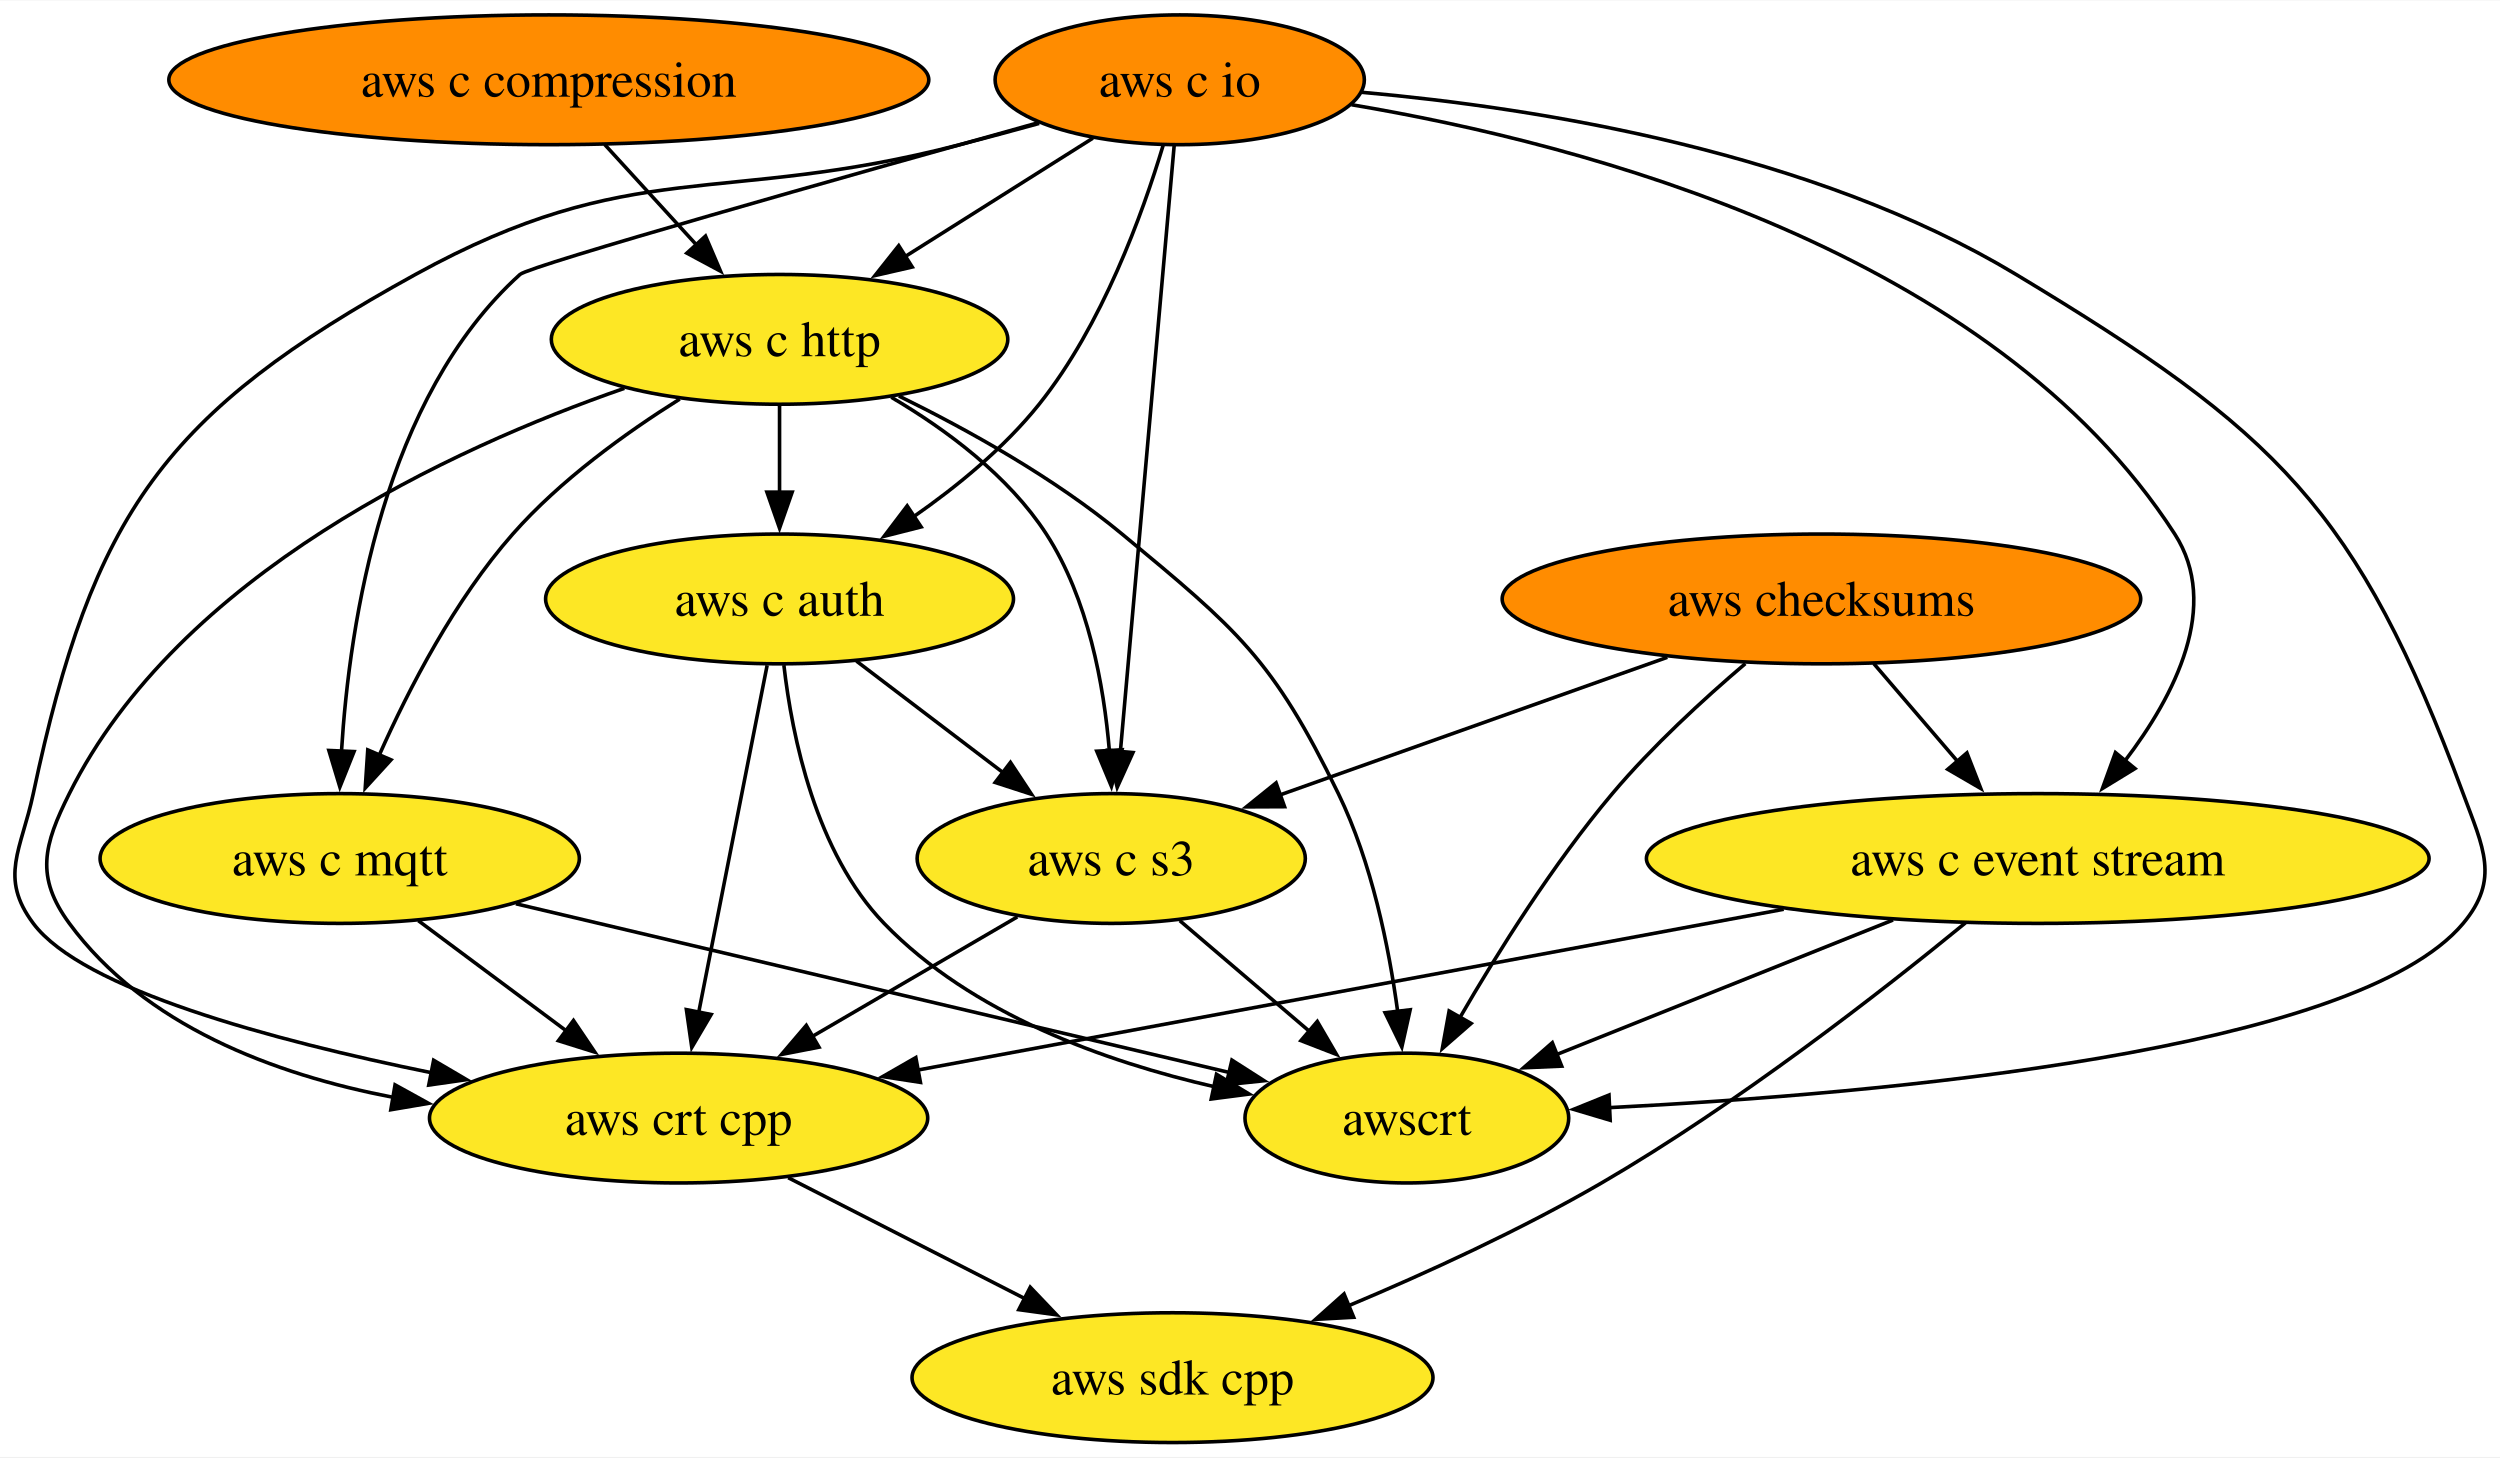
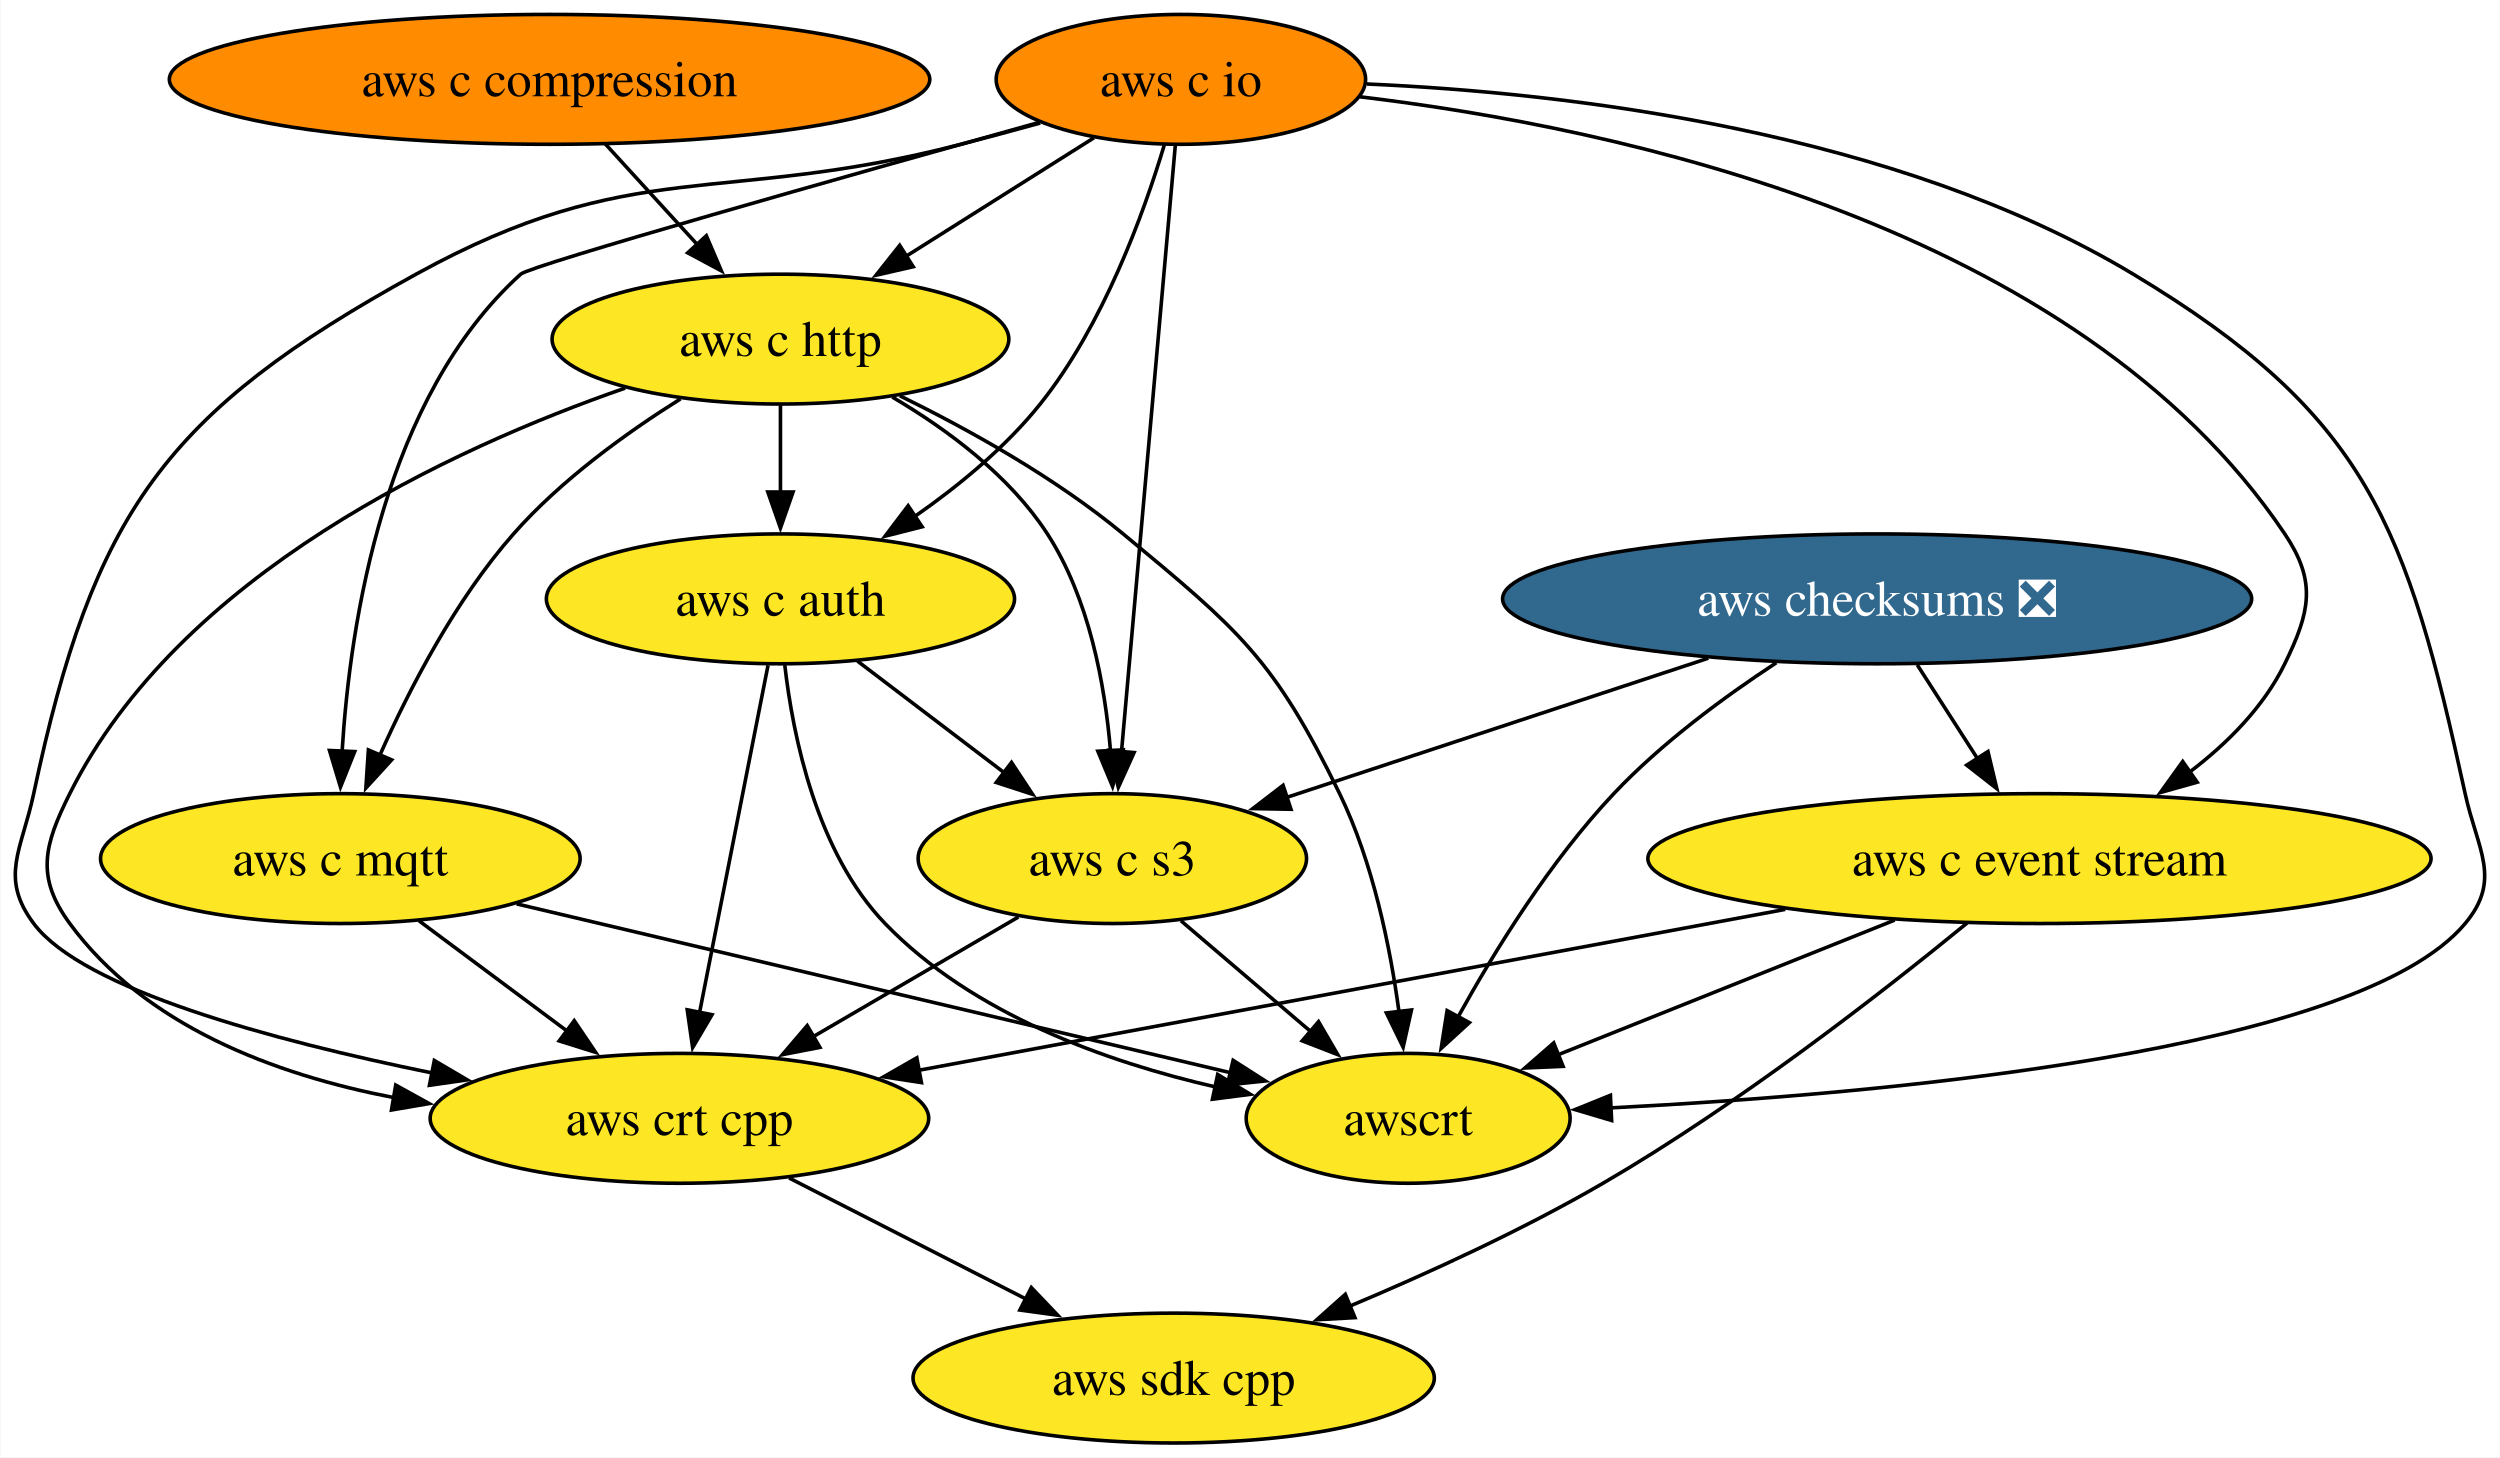
- <svg xmlns="http://www.w3.org/2000/svg" xmlns:xlink="http://www.w3.org/1999/xlink" width="693pt" height="404pt" viewBox="0.00 0.00 693.45 404.00">
+ <svg xmlns="http://www.w3.org/2000/svg" xmlns:xlink="http://www.w3.org/1999/xlink" width="693pt" height="404pt" viewBox="0.00 0.00 692.78 404.00">
  <g id="graph0" class="graph" transform="scale(1 1) rotate(0) translate(4 400)">
-     <polygon fill="white" stroke="none" points="-4,4 -4,-400 689.45,-400 689.45,4 -4,4" />
+     <polygon fill="white" stroke="none" points="-4,4 -4,-400 688.78,-400 688.78,4 -4,4" />
    <g id="node1" class="node">
      <g id="a_node1">
        <a xlink:href="https://github.com/conda-forge/aws-sdk-cpp-feedstock" xlink:title="aws sdk cpp">
          <ellipse fill="#fde725" stroke="black" cx="321.23" cy="-18" rx="72.25" ry="18" />
          <text text-anchor="middle" x="321.23" y="-13.32" font-family="Times,serif" font-size="14.00">aws sdk cpp</text>
        </a>
      </g>
    </g>
    <g id="node2" class="node">
      <g id="a_node2">
-         <a xlink:href="https://github.com/conda-forge/aws-checksums-feedstock" xlink:title="aws checksums">
-           <ellipse fill="#ff8c00" stroke="black" cx="501.23" cy="-234" rx="88.56" ry="18" />
-           <text text-anchor="middle" x="501.23" y="-229.32" font-family="Times,serif" font-size="14.00">aws checksums</text>
+         <a xlink:href="https://github.com/conda-forge/aws-checksums-feedstock/pull/105" xlink:title="aws checksums ❎">
+           <ellipse fill="#31688e" stroke="black" cx="516.23" cy="-234" rx="103.82" ry="18" />
+           <text text-anchor="middle" x="516.23" y="-229.32" font-family="Times,serif" font-size="14.00" fill="white">aws checksums ❎</text>
        </a>
      </g>
    </g>
    <g id="node3" class="node">
      <g id="a_node3">
        <a xlink:href="https://github.com/conda-forge/aws-c-event-stream-feedstock" xlink:title="aws c event stream">
          <ellipse fill="#fde725" stroke="black" cx="561.23" cy="-162" rx="108.55" ry="18" />
          <text text-anchor="middle" x="561.23" y="-157.32" font-family="Times,serif" font-size="14.00">aws c event stream</text>
        </a>
      </g>
    </g>
    <g id="edge1" class="edge">
-       <path fill="none" stroke="black" d="M515.75,-216.05C522.72,-207.92 531.23,-198 538.99,-188.94" />
-       <polygon fill="black" stroke="black" points="541.58,-191.29 545.43,-181.42 536.27,-186.74 541.58,-191.29" />
+       <path fill="none" stroke="black" d="M527.35,-215.7C532.42,-207.81 538.53,-198.3 544.16,-189.55" />
+       <polygon fill="black" stroke="black" points="546.95,-191.68 549.41,-181.38 541.06,-187.9 546.95,-191.68" />
    </g>
    <g id="node4" class="node">
      <g id="a_node4">
        <a xlink:href="https://github.com/conda-forge/aws-c-s3-feedstock" xlink:title="aws c s3">
          <ellipse fill="#fde725" stroke="black" cx="304.23" cy="-162" rx="53.84" ry="18" />
          <text text-anchor="middle" x="304.23" y="-157.32" font-family="Times,serif" font-size="14.00">aws c s3</text>
        </a>
      </g>
    </g>
    <g id="edge2" class="edge">
-       <path fill="none" stroke="black" d="M458.48,-217.81C426.76,-206.54 383.54,-191.18 350.91,-179.59" />
-       <polygon fill="black" stroke="black" points="352.31,-176.37 341.71,-176.32 349.96,-182.97 352.31,-176.37" />
+       <path fill="none" stroke="black" d="M469.44,-217.55C434.78,-206.11 387.69,-190.56 352.64,-178.99" />
+       <polygon fill="black" stroke="black" points="353.75,-175.67 343.16,-175.86 351.56,-182.31 353.75,-175.67" />
    </g>
    <g id="node5" class="node">
      <g id="a_node5">
        <a xlink:href="https://github.com/conda-forge/awscrt-feedstock" xlink:title="awscrt">
          <ellipse fill="#fde725" stroke="black" cx="386.23" cy="-90" rx="44.9" ry="18" />
          <text text-anchor="middle" x="386.23" y="-85.33" font-family="Times,serif" font-size="14.00">awscrt</text>
        </a>
      </g>
    </g>
    <g id="edge3" class="edge">
-       <path fill="none" stroke="black" d="M480.11,-216.05C468.52,-206.19 454.3,-193.14 443.23,-180 426.85,-160.55 411.5,-136.08 400.86,-117.72" />
-       <polygon fill="black" stroke="black" points="404.05,-116.25 396.07,-109.28 397.96,-119.7 404.05,-116.25" />
+       <path fill="none" stroke="black" d="M488.29,-216.29C473.81,-206.8 456.44,-194.01 443.23,-180 425.67,-161.39 410.33,-136.66 400,-117.99" />
+       <polygon fill="black" stroke="black" points="403.2,-116.53 395.38,-109.38 397.03,-119.85 403.2,-116.53" />
    </g>
    <g id="edge4" class="edge">
      <path fill="none" stroke="black" d="M541.17,-144.14C517.9,-125.09 477.88,-93.89 440.23,-72 417.96,-59.06 391.96,-47.14 369.95,-37.9" />
      <polygon fill="black" stroke="black" points="371.48,-34.75 360.9,-34.17 368.81,-41.22 371.48,-34.75" />
    </g>
    <g id="edge5" class="edge">
      <path fill="none" stroke="black" d="M521.08,-144.94C493.07,-133.74 455.8,-118.83 427.54,-107.53" />
      <polygon fill="black" stroke="black" points="429.18,-104.41 418.6,-103.95 426.58,-110.91 429.18,-104.41" />
    </g>
    <g id="node6" class="node">
      <g id="a_node6">
        <a xlink:href="https://github.com/conda-forge/aws-crt-cpp-feedstock" xlink:title="aws crt cpp">
          <ellipse fill="#fde725" stroke="black" cx="184.23" cy="-90" rx="69.1" ry="18" />
          <text text-anchor="middle" x="184.23" y="-85.33" font-family="Times,serif" font-size="14.00">aws crt cpp</text>
        </a>
      </g>
    </g>
    <g id="edge6" class="edge">
      <path fill="none" stroke="black" d="M490.76,-147.92C421.96,-135.14 318.06,-115.85 250.67,-103.34" />
      <polygon fill="black" stroke="black" points="251.31,-99.9 240.84,-101.51 250.03,-106.78 251.31,-99.9" />
    </g>
    <g id="edge7" class="edge">
      <path fill="none" stroke="black" d="M323.25,-144.76C333.95,-135.62 347.5,-124.06 359.28,-114" />
      <polygon fill="black" stroke="black" points="361.39,-116.8 366.72,-107.65 356.85,-111.48 361.39,-116.8" />
    </g>
    <g id="edge8" class="edge">
      <path fill="none" stroke="black" d="M278.19,-145.81C261.55,-136.11 239.73,-123.38 221.3,-112.63" />
      <polygon fill="black" stroke="black" points="223.17,-109.67 212.77,-107.65 219.65,-115.71 223.17,-109.67" />
    </g>
    <g id="edge9" class="edge">
      <path fill="none" stroke="black" d="M214.63,-73.46C234.01,-63.57 259.34,-50.62 280.45,-39.83" />
      <polygon fill="black" stroke="black" points="281.77,-43.09 289.09,-35.42 278.59,-36.86 281.77,-43.09" />
    </g>
    <g id="node7" class="node">
      <g id="a_node7">
        <a xlink:href="https://github.com/conda-forge/aws-c-io-feedstock" xlink:title="aws c io">
          <ellipse fill="#ff8c00" stroke="black" cx="323.23" cy="-378" rx="51.21" ry="18" />
          <text text-anchor="middle" x="323.23" y="-373.32" font-family="Times,serif" font-size="14.00">aws c io</text>
        </a>
      </g>
    </g>
    <g id="edge10" class="edge">
-       <path fill="none" stroke="black" d="M370.89,-371.08C435.51,-360.22 548.62,-330.47 599.23,-252 612,-232.19 599.36,-207.36 585.33,-188.97" />
-       <polygon fill="black" stroke="black" points="588.2,-186.95 579.17,-181.42 582.78,-191.38 588.2,-186.95" />
+       <path fill="none" stroke="black" d="M372.89,-373.16C443.75,-364.71 571.63,-337.75 629.23,-252 638.15,-238.72 636.25,-230.38 629.23,-216 623.38,-204.04 613.39,-193.99 602.84,-185.97" />
+       <polygon fill="black" stroke="black" points="604.95,-183.18 594.75,-180.31 600.94,-188.91 604.95,-183.18" />
    </g>
    <g id="edge11" class="edge">
      <path fill="none" stroke="black" d="M321.7,-359.85C318.45,-323.14 310.77,-236.66 306.76,-191.53" />
      <polygon fill="black" stroke="black" points="310.26,-191.39 305.89,-181.74 303.29,-192.01 310.26,-191.39" />
    </g>
    <g id="edge12" class="edge">
-       <path fill="none" stroke="black" d="M373.67,-374.54C423.09,-370.14 498.96,-357.9 555.23,-324 627.57,-280.41 649.83,-259.18 679.23,-180 684.79,-165 689.48,-156.28 679.23,-144 649.64,-108.58 518.75,-96.78 442.29,-92.89" />
+       <path fill="none" stroke="black" d="M374.78,-376.72C430.83,-374.24 521.22,-363.68 587.23,-324 652.32,-284.87 663.03,-254.2 679.23,-180 682.64,-164.37 689.48,-156.28 679.23,-144 649.64,-108.58 518.75,-96.78 442.29,-92.89" />
      <polygon fill="black" stroke="black" points="442.63,-89.4 432.48,-92.42 442.3,-96.39 442.63,-89.4" />
    </g>
    <g id="edge13" class="edge">
      <path fill="none" stroke="black" d="M284.24,-365.9C276.94,-363.89 269.36,-361.84 262.23,-360 195.43,-342.74 171.68,-357.25 111.23,-324 41.59,-285.7 21.72,-257.74 5.23,-180 1.91,-164.35 -4.35,-156.82 5.23,-144 18.81,-125.81 71.16,-111.65 115.76,-102.56" />
      <polygon fill="black" stroke="black" points="116.28,-106.03 125.42,-100.66 114.93,-99.16 116.28,-106.03" />
    </g>
    <g id="node8" class="node">
      <g id="a_node8">
        <a xlink:href="https://github.com/conda-forge/aws-c-http-feedstock" xlink:title="aws c http">
          <ellipse fill="#fde725" stroke="black" cx="212.23" cy="-306" rx="63.31" ry="18" />
          <text text-anchor="middle" x="212.23" y="-301.32" font-family="Times,serif" font-size="14.00">aws c http</text>
        </a>
      </g>
    </g>
    <g id="edge14" class="edge">
      <path fill="none" stroke="black" d="M299.14,-361.81C283.9,-352.2 263.94,-339.61 246.99,-328.92" />
      <polygon fill="black" stroke="black" points="249.03,-326.07 238.7,-323.7 245.29,-331.99 249.03,-326.07" />
    </g>
    <g id="node9" class="node">
      <g id="a_node9">
        <a xlink:href="https://github.com/conda-forge/aws-c-mqtt-feedstock" xlink:title="aws c mqtt">
          <ellipse fill="#fde725" stroke="black" cx="90.23" cy="-162" rx="66.47" ry="18" />
          <text text-anchor="middle" x="90.23" y="-157.32" font-family="Times,serif" font-size="14.00">aws c mqtt</text>
        </a>
      </g>
    </g>
    <g id="edge15" class="edge">
      <path fill="none" stroke="black" d="M283.82,-366.05C230.85,-351.27 142.96,-326.47 140.23,-324 102.48,-289.88 92.94,-227.86 90.71,-191.56" />
      <polygon fill="black" stroke="black" points="94.21,-191.66 90.27,-181.83 87.22,-191.97 94.21,-191.66" />
    </g>
    <g id="node10" class="node">
      <g id="a_node10">
        <a xlink:href="https://github.com/conda-forge/aws-c-auth-feedstock" xlink:title="aws c auth">
          <ellipse fill="#fde725" stroke="black" cx="212.23" cy="-234" rx="64.89" ry="18" />
          <text text-anchor="middle" x="212.23" y="-229.32" font-family="Times,serif" font-size="14.00">aws c auth</text>
        </a>
      </g>
    </g>
    <g id="edge16" class="edge">
      <path fill="none" stroke="black" d="M318.64,-359.84C312.92,-340.8 301.72,-309.87 284.23,-288 274.57,-275.93 261.53,-265.22 249.2,-256.65" />
      <polygon fill="black" stroke="black" points="251.5,-253.98 241.23,-251.37 247.63,-259.81 251.5,-253.98" />
    </g>
    <g id="edge17" class="edge">
      <path fill="none" stroke="black" d="M243.22,-289.94C258.45,-280.98 275.75,-268.18 286.23,-252 297.82,-234.09 302.19,-210.24 303.73,-191.73" />
      <polygon fill="black" stroke="black" points="307.21,-192.16 304.29,-181.98 300.22,-191.76 307.21,-192.16" />
    </g>
    <g id="edge18" class="edge">
      <path fill="none" stroke="black" d="M245.33,-290.29C264.5,-280.89 288.47,-267.55 307.23,-252 339.29,-225.41 349.01,-217.46 367.23,-180 376.48,-160.98 381.25,-137.51 383.7,-119.44" />
      <polygon fill="black" stroke="black" points="387.15,-120.04 384.84,-109.7 380.2,-119.22 387.15,-120.04" />
    </g>
    <g id="edge19" class="edge">
      <path fill="none" stroke="black" d="M169.18,-292.42C120.99,-275.68 45.66,-240.86 15.23,-180 8.07,-165.69 5.76,-156.9 15.23,-144 35.99,-115.72 71.82,-102.12 105.16,-95.73" />
      <polygon fill="black" stroke="black" points="105.58,-99.21 114.85,-94.09 104.41,-92.31 105.58,-99.21" />
    </g>
    <g id="edge20" class="edge">
      <path fill="none" stroke="black" d="M184.54,-289.44C169.52,-280.02 151.38,-266.94 138.23,-252 122.2,-233.8 109.5,-209.33 101.19,-190.66" />
      <polygon fill="black" stroke="black" points="104.45,-189.37 97.31,-181.55 98.01,-192.12 104.45,-189.37" />
    </g>
    <g id="edge21" class="edge">
      <path fill="none" stroke="black" d="M212.23,-287.7C212.23,-280.41 212.23,-271.73 212.23,-263.54" />
      <polygon fill="black" stroke="black" points="215.73,-263.62 212.23,-253.62 208.73,-263.62 215.73,-263.62" />
    </g>
    <g id="edge22" class="edge">
      <path fill="none" stroke="black" d="M139.1,-149.44C193.83,-136.5 282.03,-115.64 336.93,-102.66" />
      <polygon fill="black" stroke="black" points="337.71,-106.07 346.64,-100.36 336.1,-99.26 337.71,-106.07" />
    </g>
    <g id="edge23" class="edge">
      <path fill="none" stroke="black" d="M112.03,-144.76C124.28,-135.64 139.77,-124.1 153.26,-114.06" />
      <polygon fill="black" stroke="black" points="155.07,-117.07 161,-108.29 150.89,-111.46 155.07,-117.07" />
    </g>
    <g id="edge24" class="edge">
      <path fill="none" stroke="black" d="M233.56,-216.76C245.73,-207.51 261.15,-195.77 274.49,-185.63" />
      <polygon fill="black" stroke="black" points="276.28,-188.66 282.12,-179.82 272.04,-183.09 276.28,-188.66" />
    </g>
    <g id="edge25" class="edge">
      <path fill="none" stroke="black" d="M213.43,-215.64C215.7,-195.83 222.27,-163.64 241.23,-144 265.43,-118.92 302.46,-105.65 333.03,-98.65" />
      <polygon fill="black" stroke="black" points="333.43,-102.15 342.49,-96.66 331.98,-95.3 333.43,-102.15" />
    </g>
    <g id="edge26" class="edge">
      <path fill="none" stroke="black" d="M208.79,-215.59C204.04,-191.5 195.42,-147.75 189.75,-119.03" />
      <polygon fill="black" stroke="black" points="193.26,-118.73 187.89,-109.6 186.39,-120.08 193.26,-118.73" />
    </g>
    <g id="node11" class="node">
      <g id="a_node11">
        <a xlink:href="https://github.com/conda-forge/aws-c-compression-feedstock" xlink:title="aws c compression">
          <ellipse fill="#ff8c00" stroke="black" cx="148.23" cy="-378" rx="105.4" ry="18" />
          <text text-anchor="middle" x="148.23" y="-373.32" font-family="Times,serif" font-size="14.00">aws c compression</text>
        </a>
      </g>
    </g>
    <g id="edge27" class="edge">
      <path fill="none" stroke="black" d="M163.72,-360.05C171.34,-351.71 180.69,-341.49 189.14,-332.25" />
      <polygon fill="black" stroke="black" points="191.69,-334.65 195.86,-324.91 186.52,-329.92 191.69,-334.65" />
    </g>
  </g>
</svg>
